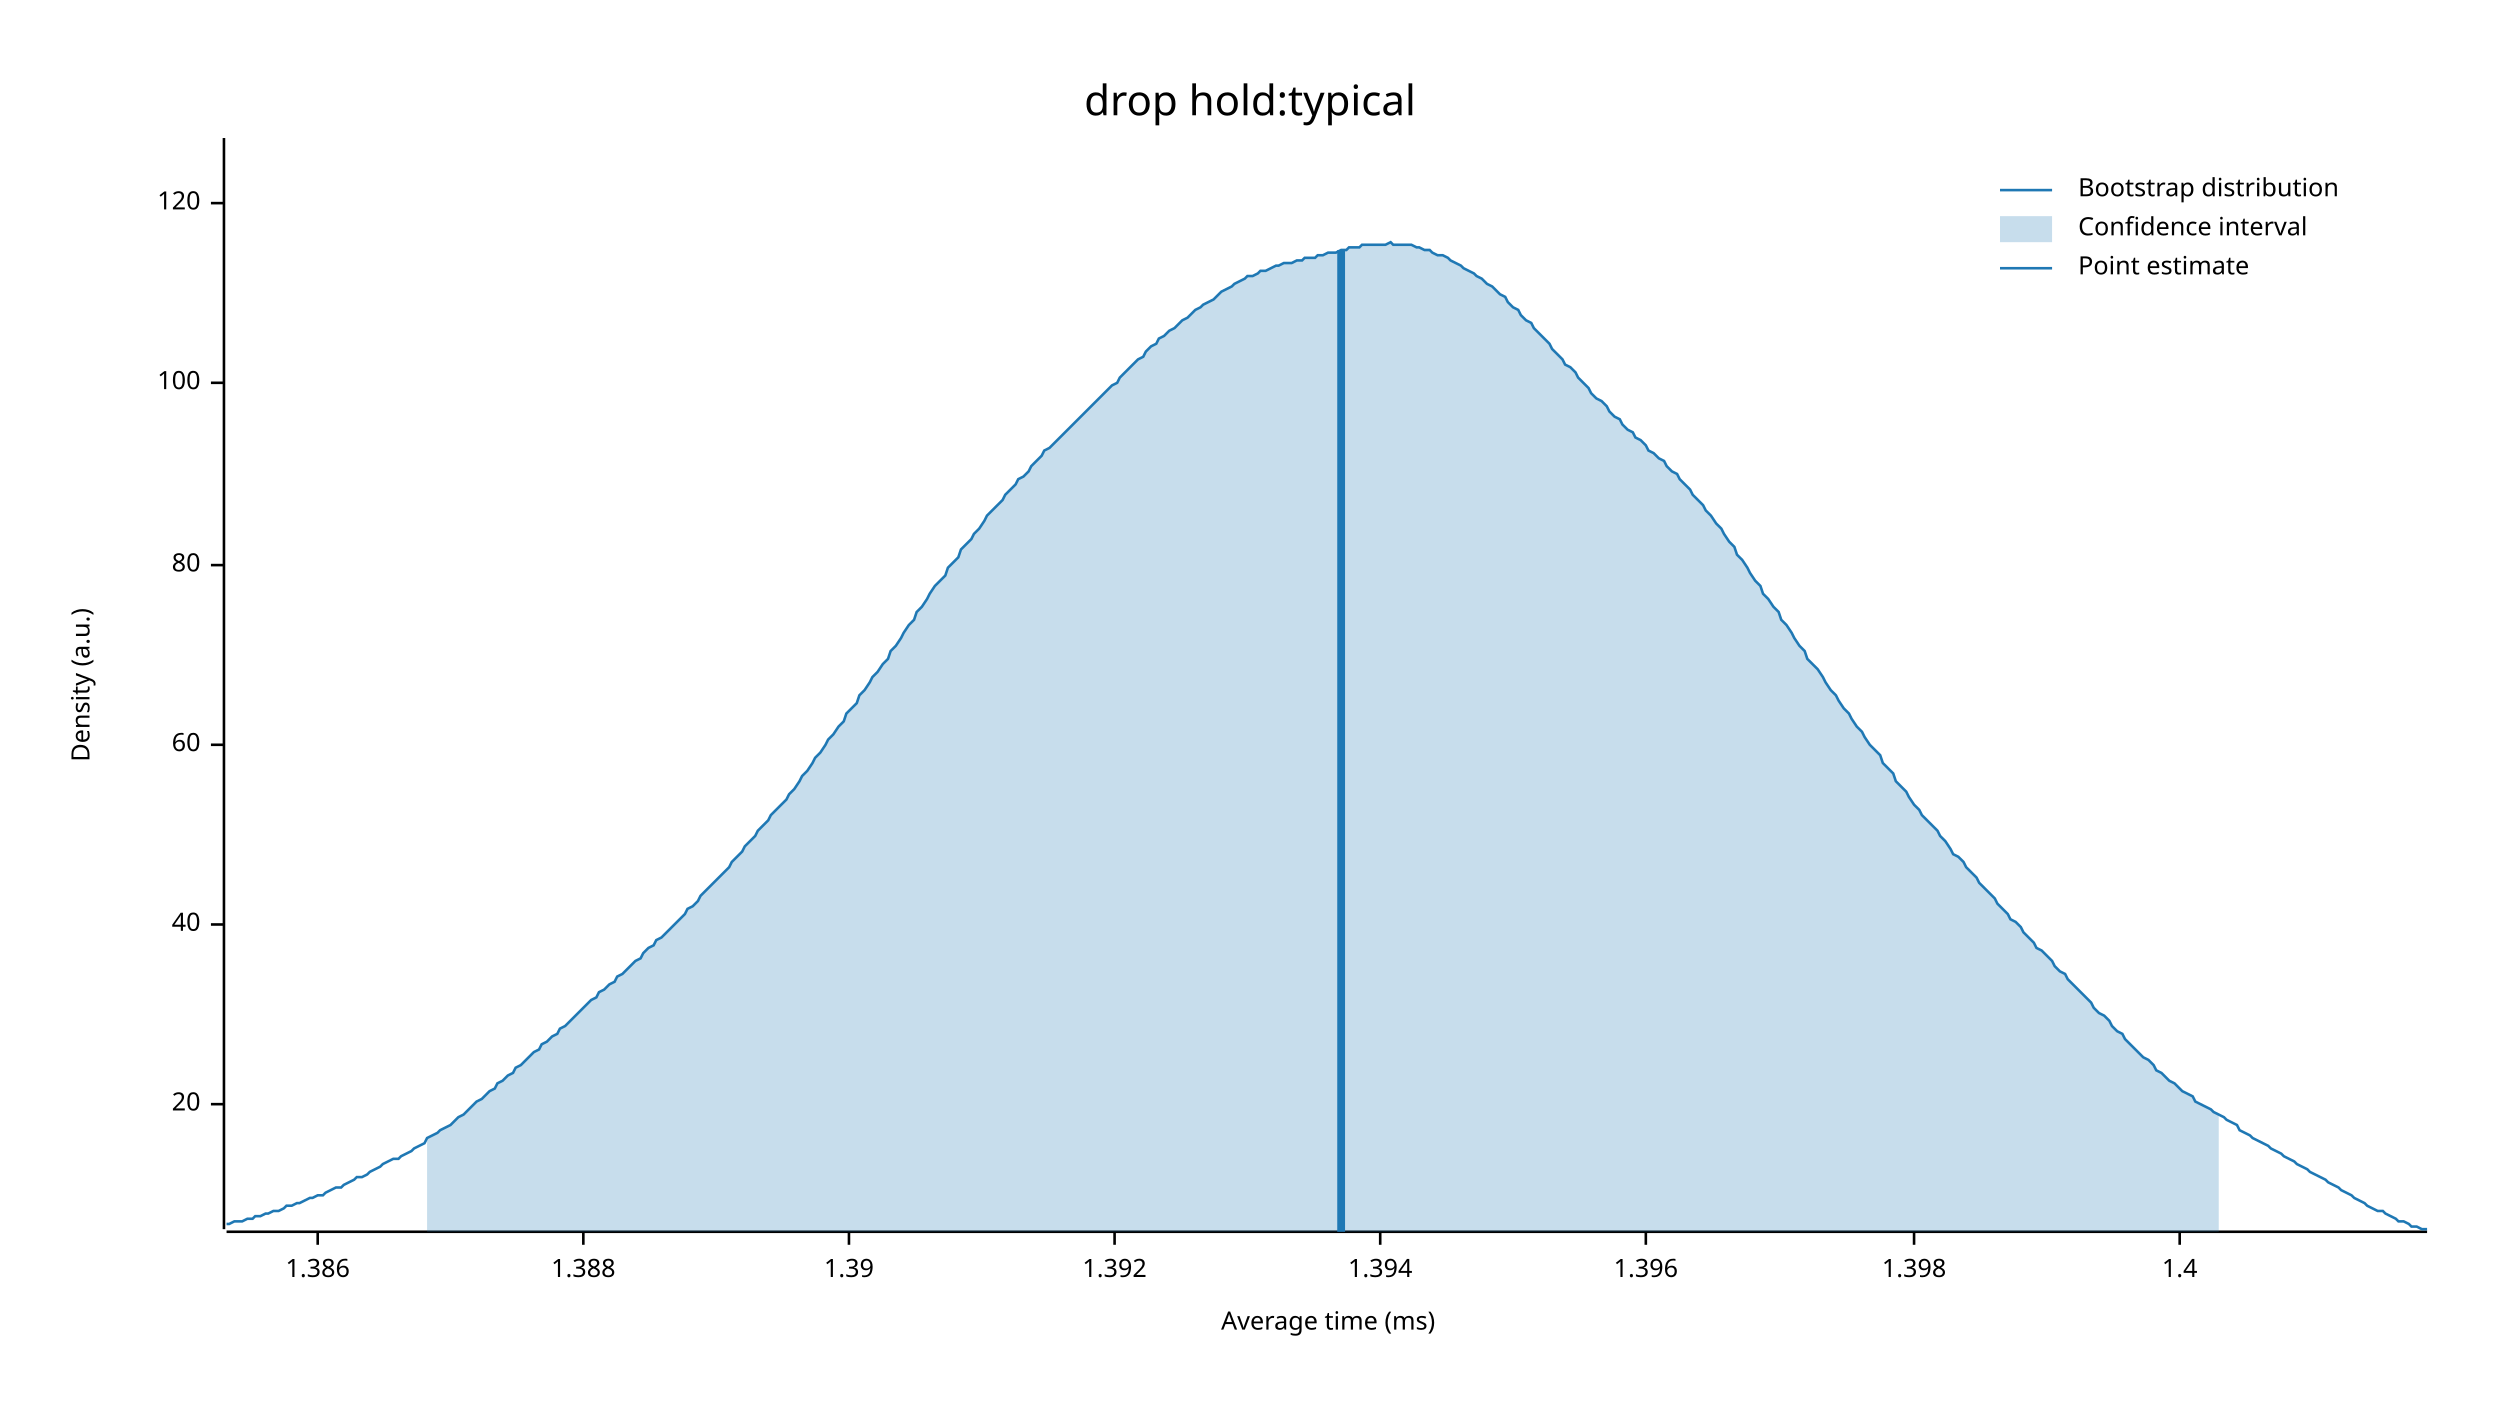
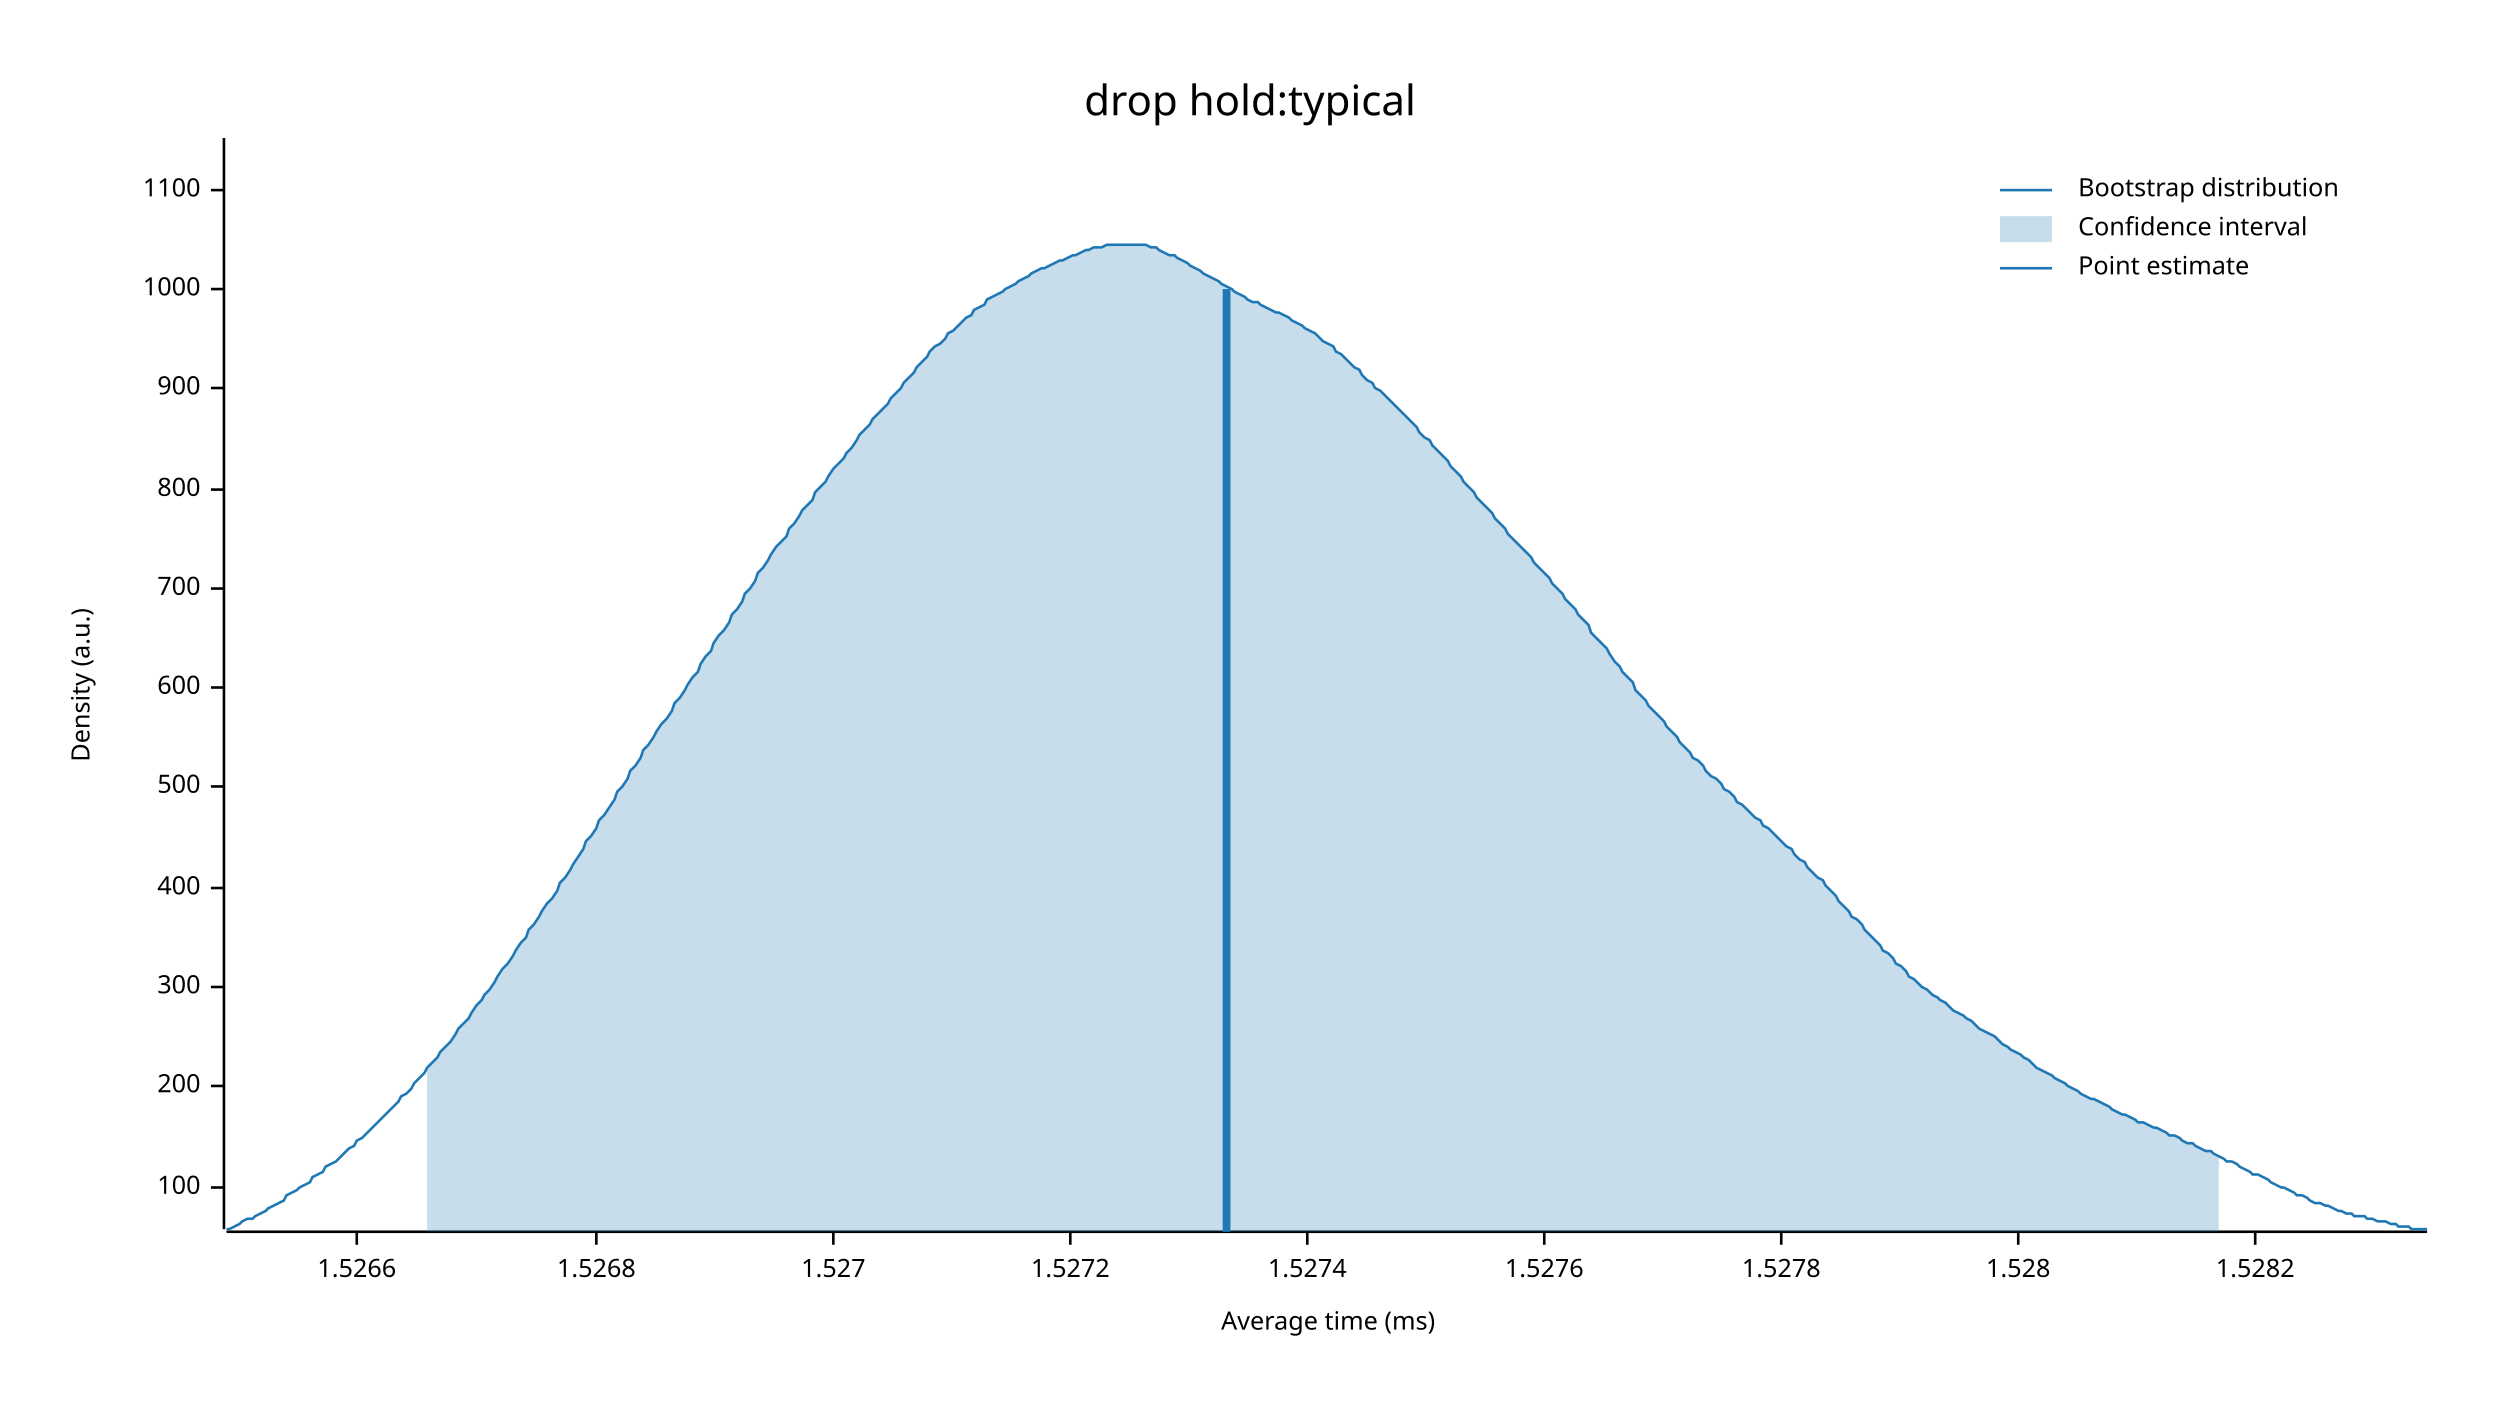
<svg xmlns="http://www.w3.org/2000/svg" width="960" height="540" viewBox="0 0 960 540">
  <text x="480" y="32" dy="0.76em" text-anchor="middle" font-family="sans-serif" font-size="16.129" opacity="1" fill="#000000">
drop hold:typical
</text>
  <text x="27" y="263" dy="0.76em" text-anchor="middle" font-family="sans-serif" font-size="9.677" opacity="1" fill="#000000" transform="rotate(270, 27, 263)">
Density (a.u.)
</text>
  <text x="510" y="513" dy="-0.5ex" text-anchor="middle" font-family="sans-serif" font-size="9.677" opacity="1" fill="#000000">
Average time (ms)
</text>
  <polyline fill="none" opacity="1" stroke="#000000" stroke-width="1" points="86,53 86,472 " />
-   <text x="77" y="424" dy="0.5ex" text-anchor="end" font-family="sans-serif" font-size="9.677" opacity="1" fill="#000000">
- 20
- </text>
-   <polyline fill="none" opacity="1" stroke="#000000" stroke-width="1" points="81,424 86,424 " />
-   <text x="77" y="355" dy="0.5ex" text-anchor="end" font-family="sans-serif" font-size="9.677" opacity="1" fill="#000000">
- 40
- </text>
-   <polyline fill="none" opacity="1" stroke="#000000" stroke-width="1" points="81,355 86,355 " />
-   <text x="77" y="286" dy="0.5ex" text-anchor="end" font-family="sans-serif" font-size="9.677" opacity="1" fill="#000000">
- 60
- </text>
-   <polyline fill="none" opacity="1" stroke="#000000" stroke-width="1" points="81,286 86,286 " />
-   <text x="77" y="217" dy="0.5ex" text-anchor="end" font-family="sans-serif" font-size="9.677" opacity="1" fill="#000000">
- 80
- </text>
-   <polyline fill="none" opacity="1" stroke="#000000" stroke-width="1" points="81,217 86,217 " />
-   <text x="77" y="147" dy="0.5ex" text-anchor="end" font-family="sans-serif" font-size="9.677" opacity="1" fill="#000000">
+   <text x="77" y="456" dy="0.5ex" text-anchor="end" font-family="sans-serif" font-size="9.677" opacity="1" fill="#000000">
100
</text>
-   <polyline fill="none" opacity="1" stroke="#000000" stroke-width="1" points="81,147 86,147 " />
-   <text x="77" y="78" dy="0.5ex" text-anchor="end" font-family="sans-serif" font-size="9.677" opacity="1" fill="#000000">
- 120
+   <polyline fill="none" opacity="1" stroke="#000000" stroke-width="1" points="81,456 86,456 " />
+   <text x="77" y="417" dy="0.5ex" text-anchor="end" font-family="sans-serif" font-size="9.677" opacity="1" fill="#000000">
+ 200
</text>
-   <polyline fill="none" opacity="1" stroke="#000000" stroke-width="1" points="81,78 86,78 " />
+   <polyline fill="none" opacity="1" stroke="#000000" stroke-width="1" points="81,417 86,417 " />
+   <text x="77" y="379" dy="0.5ex" text-anchor="end" font-family="sans-serif" font-size="9.677" opacity="1" fill="#000000">
+ 300
+ </text>
+   <polyline fill="none" opacity="1" stroke="#000000" stroke-width="1" points="81,379 86,379 " />
+   <text x="77" y="341" dy="0.5ex" text-anchor="end" font-family="sans-serif" font-size="9.677" opacity="1" fill="#000000">
+ 400
+ </text>
+   <polyline fill="none" opacity="1" stroke="#000000" stroke-width="1" points="81,341 86,341 " />
+   <text x="77" y="302" dy="0.5ex" text-anchor="end" font-family="sans-serif" font-size="9.677" opacity="1" fill="#000000">
+ 500
+ </text>
+   <polyline fill="none" opacity="1" stroke="#000000" stroke-width="1" points="81,302 86,302 " />
+   <text x="77" y="264" dy="0.5ex" text-anchor="end" font-family="sans-serif" font-size="9.677" opacity="1" fill="#000000">
+ 600
+ </text>
+   <polyline fill="none" opacity="1" stroke="#000000" stroke-width="1" points="81,264 86,264 " />
+   <text x="77" y="226" dy="0.5ex" text-anchor="end" font-family="sans-serif" font-size="9.677" opacity="1" fill="#000000">
+ 700
+ </text>
+   <polyline fill="none" opacity="1" stroke="#000000" stroke-width="1" points="81,226 86,226 " />
+   <text x="77" y="188" dy="0.5ex" text-anchor="end" font-family="sans-serif" font-size="9.677" opacity="1" fill="#000000">
+ 800
+ </text>
+   <polyline fill="none" opacity="1" stroke="#000000" stroke-width="1" points="81,188 86,188 " />
+   <text x="77" y="149" dy="0.5ex" text-anchor="end" font-family="sans-serif" font-size="9.677" opacity="1" fill="#000000">
+ 900
+ </text>
+   <polyline fill="none" opacity="1" stroke="#000000" stroke-width="1" points="81,149 86,149 " />
+   <text x="77" y="111" dy="0.5ex" text-anchor="end" font-family="sans-serif" font-size="9.677" opacity="1" fill="#000000">
+ 1000
+ </text>
+   <polyline fill="none" opacity="1" stroke="#000000" stroke-width="1" points="81,111 86,111 " />
+   <text x="77" y="73" dy="0.5ex" text-anchor="end" font-family="sans-serif" font-size="9.677" opacity="1" fill="#000000">
+ 1100
+ </text>
+   <polyline fill="none" opacity="1" stroke="#000000" stroke-width="1" points="81,73 86,73 " />
  <polyline fill="none" opacity="1" stroke="#000000" stroke-width="1" points="87,473 932,473 " />
-   <text x="122" y="483" dy="0.76em" text-anchor="middle" font-family="sans-serif" font-size="9.677" opacity="1" fill="#000000">
- 1.386
+   <text x="137" y="483" dy="0.76em" text-anchor="middle" font-family="sans-serif" font-size="9.677" opacity="1" fill="#000000">
+ 1.5266
</text>
-   <polyline fill="none" opacity="1" stroke="#000000" stroke-width="1" points="122,473 122,478 " />
-   <text x="224" y="483" dy="0.76em" text-anchor="middle" font-family="sans-serif" font-size="9.677" opacity="1" fill="#000000">
- 1.388
+   <polyline fill="none" opacity="1" stroke="#000000" stroke-width="1" points="137,473 137,478 " />
+   <text x="229" y="483" dy="0.76em" text-anchor="middle" font-family="sans-serif" font-size="9.677" opacity="1" fill="#000000">
+ 1.5268
</text>
-   <polyline fill="none" opacity="1" stroke="#000000" stroke-width="1" points="224,473 224,478 " />
-   <text x="326" y="483" dy="0.76em" text-anchor="middle" font-family="sans-serif" font-size="9.677" opacity="1" fill="#000000">
- 1.39
+   <polyline fill="none" opacity="1" stroke="#000000" stroke-width="1" points="229,473 229,478 " />
+   <text x="320" y="483" dy="0.76em" text-anchor="middle" font-family="sans-serif" font-size="9.677" opacity="1" fill="#000000">
+ 1.527
</text>
-   <polyline fill="none" opacity="1" stroke="#000000" stroke-width="1" points="326,473 326,478 " />
-   <text x="428" y="483" dy="0.76em" text-anchor="middle" font-family="sans-serif" font-size="9.677" opacity="1" fill="#000000">
- 1.392
+   <polyline fill="none" opacity="1" stroke="#000000" stroke-width="1" points="320,473 320,478 " />
+   <text x="411" y="483" dy="0.76em" text-anchor="middle" font-family="sans-serif" font-size="9.677" opacity="1" fill="#000000">
+ 1.5272
</text>
-   <polyline fill="none" opacity="1" stroke="#000000" stroke-width="1" points="428,473 428,478 " />
-   <text x="530" y="483" dy="0.76em" text-anchor="middle" font-family="sans-serif" font-size="9.677" opacity="1" fill="#000000">
- 1.394
+   <polyline fill="none" opacity="1" stroke="#000000" stroke-width="1" points="411,473 411,478 " />
+   <text x="502" y="483" dy="0.76em" text-anchor="middle" font-family="sans-serif" font-size="9.677" opacity="1" fill="#000000">
+ 1.5274
</text>
-   <polyline fill="none" opacity="1" stroke="#000000" stroke-width="1" points="530,473 530,478 " />
-   <text x="632" y="483" dy="0.76em" text-anchor="middle" font-family="sans-serif" font-size="9.677" opacity="1" fill="#000000">
- 1.396
+   <polyline fill="none" opacity="1" stroke="#000000" stroke-width="1" points="502,473 502,478 " />
+   <text x="593" y="483" dy="0.76em" text-anchor="middle" font-family="sans-serif" font-size="9.677" opacity="1" fill="#000000">
+ 1.5276
</text>
-   <polyline fill="none" opacity="1" stroke="#000000" stroke-width="1" points="632,473 632,478 " />
-   <text x="735" y="483" dy="0.76em" text-anchor="middle" font-family="sans-serif" font-size="9.677" opacity="1" fill="#000000">
- 1.398
+   <polyline fill="none" opacity="1" stroke="#000000" stroke-width="1" points="593,473 593,478 " />
+   <text x="684" y="483" dy="0.76em" text-anchor="middle" font-family="sans-serif" font-size="9.677" opacity="1" fill="#000000">
+ 1.5278
</text>
-   <polyline fill="none" opacity="1" stroke="#000000" stroke-width="1" points="735,473 735,478 " />
-   <text x="837" y="483" dy="0.76em" text-anchor="middle" font-family="sans-serif" font-size="9.677" opacity="1" fill="#000000">
- 1.4
+   <polyline fill="none" opacity="1" stroke="#000000" stroke-width="1" points="684,473 684,478 " />
+   <text x="775" y="483" dy="0.76em" text-anchor="middle" font-family="sans-serif" font-size="9.677" opacity="1" fill="#000000">
+ 1.528
</text>
-   <polyline fill="none" opacity="1" stroke="#000000" stroke-width="1" points="837,473 837,478 " />
-   <polyline fill="none" opacity="1" stroke="#1F78B4" stroke-width="1" points="87,470 88,470 90,469 92,469 93,469 95,468 97,468 98,467 100,467 102,466 103,466 105,465 107,465 109,464 110,463 112,463 114,462 115,462 117,461 119,460 120,460 122,459 124,459 125,458 127,457 129,456 131,456 132,455 134,454 136,453 137,452 139,452 141,451 142,450 144,449 146,448 147,447 149,446 151,445 153,445 154,444 156,443 158,442 159,441 161,440 163,439 164,437 166,436 168,435 169,434 171,433 173,432 175,430 176,429 178,428 180,426 181,425 183,423 185,422 186,421 188,419 190,418 191,416 193,415 195,413 197,412 198,410 200,409 202,407 203,406 205,404 207,403 208,401 210,400 212,398 214,397 215,395 217,394 219,392 220,391 222,389 224,387 225,386 227,384 229,383 230,381 232,380 234,378 236,377 237,375 239,374 241,372 242,371 244,369 246,368 247,366 249,364 251,363 252,361 254,360 256,358 258,356 259,355 261,353 263,351 264,349 266,348 268,346 269,344 271,342 273,340 274,339 276,337 278,335 280,333 281,331 283,329 285,327 286,325 288,323 290,321 291,319 293,317 295,315 296,313 298,311 300,309 302,307 303,305 305,303 307,300 308,298 310,296 312,293 313,291 315,289 317,286 318,284 320,282 322,279 324,277 325,274 327,272 329,270 330,267 332,265 334,262 335,260 337,258 339,255 341,253 342,250 344,248 346,245 347,243 349,240 351,238 352,235 354,233 356,230 357,228 359,225 361,223 363,221 364,218 366,216 368,214 369,211 371,209 373,207 374,205 376,203 378,200 379,198 381,196 383,194 385,192 386,190 388,188 390,186 391,184 393,183 395,181 396,179 398,177 400,175 401,173 403,172 405,170 407,168 408,167 410,165 412,163 413,162 415,160 417,158 418,157 420,155 422,153 423,152 425,150 427,148 429,147 430,145 432,143 434,141 435,140 437,138 439,137 440,135 442,133 444,132 445,130 447,129 449,127 451,126 452,125 454,123 456,122 457,121 459,119 461,118 462,117 464,116 466,115 468,113 469,112 471,111 473,110 474,109 476,108 478,107 479,106 481,106 483,105 484,104 486,104 488,103 490,102 491,102 493,101 495,101 496,101 498,100 500,100 501,99 503,99 505,99 506,98 508,98 510,97 512,97 513,97 515,96 517,96 518,95 520,95 522,95 523,94 525,94 527,94 528,94 530,94 532,94 534,93 535,94 537,94 539,94 540,94 542,94 544,95 545,95 547,96 549,96 550,97 552,98 554,98 556,99 557,100 559,101 561,102 562,103 564,104 566,105 567,106 569,107 571,109 573,110 574,111 576,113 578,114 579,116 581,118 583,119 584,121 586,123 588,124 589,126 591,128 593,130 595,132 596,134 598,136 600,138 601,140 603,141 605,143 606,145 608,147 610,149 611,151 613,153 615,154 617,156 618,158 620,160 622,161 623,163 625,165 627,166 628,168 630,169 632,171 633,173 635,174 637,176 639,177 640,179 642,181 644,182 645,184 647,186 649,188 650,190 652,192 654,194 655,196 657,198 659,201 661,203 662,205 664,208 666,210 667,213 669,215 671,218 672,220 674,223 676,225 677,228 679,230 681,233 683,235 684,238 686,240 688,243 689,245 691,248 693,250 694,253 696,255 698,257 700,260 701,262 703,265 705,267 706,269 708,272 710,274 711,276 713,279 715,281 716,283 718,286 720,288 722,290 723,293 725,295 727,297 728,300 730,302 732,304 733,306 735,309 737,311 738,313 740,315 742,317 744,319 745,321 747,323 749,326 750,328 752,329 754,331 755,333 757,335 759,337 760,339 762,341 764,343 766,345 767,347 769,349 771,351 772,353 774,354 776,356 777,358 779,360 781,362 782,364 784,365 786,367 788,369 789,371 791,373 793,374 794,376 796,378 798,380 799,381 801,383 803,385 804,387 806,389 808,390 810,392 811,394 813,396 815,397 816,399 818,401 820,403 821,404 823,406 825,407 827,409 828,411 830,412 832,414 833,415 835,416 837,418 838,419 840,420 842,421 843,423 845,424 847,425 849,426 850,427 852,428 854,429 855,430 857,431 859,432 860,434 862,435 864,436 865,437 867,438 869,439 871,440 872,441 874,442 876,443 877,444 879,445 881,446 882,447 884,448 886,449 887,450 889,451 891,452 893,453 894,454 896,455 898,456 899,457 901,458 903,459 904,460 906,461 908,462 909,463 911,464 913,465 915,465 916,466 918,467 920,468 921,469 923,469 925,470 926,471 928,471 930,472 932,472 " />
-   <polygon opacity="0.25" fill="#1F78B4" points="164,437 166,436 168,435 169,434 171,433 173,432 175,430 176,429 178,428 180,426 181,425 183,423 185,422 186,421 188,419 190,418 191,416 193,415 195,413 197,412 198,410 200,409 202,407 203,406 205,404 207,403 208,401 210,400 212,398 214,397 215,395 217,394 219,392 220,391 222,389 224,387 225,386 227,384 229,383 230,381 232,380 234,378 236,377 237,375 239,374 241,372 242,371 244,369 246,368 247,366 249,364 251,363 252,361 254,360 256,358 258,356 259,355 261,353 263,351 264,349 266,348 268,346 269,344 271,342 273,340 274,339 276,337 278,335 280,333 281,331 283,329 285,327 286,325 288,323 290,321 291,319 293,317 295,315 296,313 298,311 300,309 302,307 303,305 305,303 307,300 308,298 310,296 312,293 313,291 315,289 317,286 318,284 320,282 322,279 324,277 325,274 327,272 329,270 330,267 332,265 334,262 335,260 337,258 339,255 341,253 342,250 344,248 346,245 347,243 349,240 351,238 352,235 354,233 356,230 357,228 359,225 361,223 363,221 364,218 366,216 368,214 369,211 371,209 373,207 374,205 376,203 378,200 379,198 381,196 383,194 385,192 386,190 388,188 390,186 391,184 393,183 395,181 396,179 398,177 400,175 401,173 403,172 405,170 407,168 408,167 410,165 412,163 413,162 415,160 417,158 418,157 420,155 422,153 423,152 425,150 427,148 429,147 430,145 432,143 434,141 435,140 437,138 439,137 440,135 442,133 444,132 445,130 447,129 449,127 451,126 452,125 454,123 456,122 457,121 459,119 461,118 462,117 464,116 466,115 468,113 469,112 471,111 473,110 474,109 476,108 478,107 479,106 481,106 483,105 484,104 486,104 488,103 490,102 491,102 493,101 495,101 496,101 498,100 500,100 501,99 503,99 505,99 506,98 508,98 510,97 512,97 513,97 515,96 517,96 518,95 520,95 522,95 523,94 525,94 527,94 528,94 530,94 532,94 534,93 535,94 537,94 539,94 540,94 542,94 544,95 545,95 547,96 549,96 550,97 552,98 554,98 556,99 557,100 559,101 561,102 562,103 564,104 566,105 567,106 569,107 571,109 573,110 574,111 576,113 578,114 579,116 581,118 583,119 584,121 586,123 588,124 589,126 591,128 593,130 595,132 596,134 598,136 600,138 601,140 603,141 605,143 606,145 608,147 610,149 611,151 613,153 615,154 617,156 618,158 620,160 622,161 623,163 625,165 627,166 628,168 630,169 632,171 633,173 635,174 637,176 639,177 640,179 642,181 644,182 645,184 647,186 649,188 650,190 652,192 654,194 655,196 657,198 659,201 661,203 662,205 664,208 666,210 667,213 669,215 671,218 672,220 674,223 676,225 677,228 679,230 681,233 683,235 684,238 686,240 688,243 689,245 691,248 693,250 694,253 696,255 698,257 700,260 701,262 703,265 705,267 706,269 708,272 710,274 711,276 713,279 715,281 716,283 718,286 720,288 722,290 723,293 725,295 727,297 728,300 730,302 732,304 733,306 735,309 737,311 738,313 740,315 742,317 744,319 745,321 747,323 749,326 750,328 752,329 754,331 755,333 757,335 759,337 760,339 762,341 764,343 766,345 767,347 769,349 771,351 772,353 774,354 776,356 777,358 779,360 781,362 782,364 784,365 786,367 788,369 789,371 791,373 793,374 794,376 796,378 798,380 799,381 801,383 803,385 804,387 806,389 808,390 810,392 811,394 813,396 815,397 816,399 818,401 820,403 821,404 823,406 825,407 827,409 828,411 830,412 832,414 833,415 835,416 837,418 838,419 840,420 842,421 843,423 845,424 847,425 849,426 850,427 852,428 852,473 164,473 " />
-   <polyline fill="none" opacity="1" stroke="#1F78B4" stroke-width="3" points="515,473 515,96 " />
+   <polyline fill="none" opacity="1" stroke="#000000" stroke-width="1" points="775,473 775,478 " />
+   <text x="866" y="483" dy="0.76em" text-anchor="middle" font-family="sans-serif" font-size="9.677" opacity="1" fill="#000000">
+ 1.5282
+ </text>
+   <polyline fill="none" opacity="1" stroke="#000000" stroke-width="1" points="866,473 866,478 " />
+   <polyline fill="none" opacity="1" stroke="#1F78B4" stroke-width="1" points="87,472 88,472 90,471 92,470 93,469 95,468 97,468 98,467 100,466 102,465 103,464 105,463 107,462 109,461 110,459 112,458 114,457 115,456 117,455 119,454 120,452 122,451 124,450 125,448 127,447 129,446 131,444 132,443 134,441 136,440 137,438 139,437 141,435 142,434 144,432 146,430 147,429 149,427 151,425 153,423 154,421 156,420 158,418 159,416 161,414 163,412 164,410 166,408 168,406 169,404 171,402 173,400 175,397 176,395 178,393 180,391 181,389 183,386 185,384 186,382 188,380 190,377 191,375 193,372 195,370 197,367 198,365 200,362 202,360 203,357 205,355 207,352 208,350 210,347 212,345 214,342 215,339 217,337 219,334 220,332 222,329 224,326 225,323 227,321 229,318 230,315 232,313 234,310 236,307 237,304 239,302 241,299 242,296 244,294 246,291 247,288 249,286 251,283 252,281 254,278 256,276 258,273 259,270 261,268 263,265 264,263 266,260 268,258 269,255 271,252 273,250 274,247 276,244 278,242 280,239 281,236 283,234 285,231 286,228 288,226 290,223 291,220 293,218 295,215 296,213 298,210 300,208 302,206 303,203 305,201 307,198 308,196 310,194 312,192 313,189 315,187 317,185 318,183 320,180 322,178 324,176 325,174 327,172 329,169 330,167 332,165 334,163 335,161 337,159 339,157 341,155 342,153 344,151 346,149 347,147 349,145 351,143 352,141 354,139 356,137 357,135 359,133 361,132 363,130 364,128 366,127 368,125 369,124 371,122 373,121 374,119 376,118 378,117 379,115 381,114 383,113 385,112 386,111 388,110 390,109 391,108 393,107 395,106 396,105 398,104 400,103 401,103 403,102 405,101 407,100 408,100 410,99 412,98 413,98 415,97 417,96 418,96 420,95 422,95 423,95 425,94 427,94 429,94 430,94 432,94 434,94 435,94 437,94 439,94 440,94 442,95 444,95 445,96 447,97 449,98 451,98 452,99 454,100 456,101 457,102 459,103 461,104 462,105 464,106 466,107 468,108 469,109 471,110 473,111 474,112 476,113 478,114 479,115 481,116 483,116 484,117 486,118 488,119 490,120 491,120 493,121 495,122 496,123 498,124 500,125 501,126 503,127 505,128 506,129 508,131 510,132 512,133 513,135 515,136 517,138 518,139 520,141 522,142 523,144 525,146 527,147 528,149 530,150 532,152 534,154 535,155 537,157 539,159 540,160 542,162 544,164 545,166 547,168 549,169 550,171 552,173 554,175 556,177 557,179 559,181 561,183 562,185 564,187 566,189 567,191 569,193 571,195 573,197 574,199 576,201 578,203 579,205 581,207 583,209 584,210 586,212 588,214 589,216 591,218 593,220 595,222 596,224 598,226 600,228 601,230 603,232 605,234 606,236 608,238 610,240 611,243 613,245 615,247 617,249 618,251 620,254 622,256 623,258 625,260 627,262 628,265 630,267 632,269 633,271 635,273 637,275 639,277 640,279 642,281 644,283 645,285 647,287 649,289 650,291 652,292 654,294 655,296 657,298 659,299 661,301 662,303 664,304 666,306 667,308 669,309 671,311 672,312 674,314 676,315 677,317 679,318 681,320 683,322 684,323 686,325 688,326 689,328 691,330 693,331 694,333 696,335 698,337 700,338 701,340 703,342 705,344 706,346 708,348 710,350 711,352 713,353 715,355 716,357 718,359 720,361 722,363 723,365 725,366 727,368 728,370 730,371 732,373 733,375 735,376 737,378 738,379 740,380 742,382 744,383 745,384 747,385 749,387 750,388 752,389 754,390 755,391 757,392 759,394 760,395 762,396 764,397 766,398 767,399 769,401 771,402 772,403 774,404 776,405 777,406 779,407 781,409 782,410 784,411 786,412 788,413 789,414 791,415 793,416 794,417 796,418 798,419 799,420 801,421 803,422 804,422 806,423 808,424 810,425 811,426 813,427 815,428 816,428 818,429 820,430 821,431 823,431 825,432 827,433 828,433 830,434 832,435 833,436 835,436 837,437 838,438 840,439 842,439 843,440 845,441 847,442 849,442 850,443 852,444 854,445 855,446 857,446 859,447 860,448 862,449 864,450 865,451 867,451 869,452 871,453 872,454 874,455 876,456 877,456 879,457 881,458 882,459 884,459 886,460 887,461 889,462 891,462 893,463 894,463 896,464 898,465 899,465 901,466 903,466 904,467 906,467 908,467 909,468 911,468 913,469 915,469 916,469 918,470 920,470 921,471 923,471 925,471 926,472 928,472 930,472 932,472 " />
+   <polygon opacity="0.25" fill="#1F78B4" points="164,410 166,408 168,406 169,404 171,402 173,400 175,397 176,395 178,393 180,391 181,389 183,386 185,384 186,382 188,380 190,377 191,375 193,372 195,370 197,367 198,365 200,362 202,360 203,357 205,355 207,352 208,350 210,347 212,345 214,342 215,339 217,337 219,334 220,332 222,329 224,326 225,323 227,321 229,318 230,315 232,313 234,310 236,307 237,304 239,302 241,299 242,296 244,294 246,291 247,288 249,286 251,283 252,281 254,278 256,276 258,273 259,270 261,268 263,265 264,263 266,260 268,258 269,255 271,252 273,250 274,247 276,244 278,242 280,239 281,236 283,234 285,231 286,228 288,226 290,223 291,220 293,218 295,215 296,213 298,210 300,208 302,206 303,203 305,201 307,198 308,196 310,194 312,192 313,189 315,187 317,185 318,183 320,180 322,178 324,176 325,174 327,172 329,169 330,167 332,165 334,163 335,161 337,159 339,157 341,155 342,153 344,151 346,149 347,147 349,145 351,143 352,141 354,139 356,137 357,135 359,133 361,132 363,130 364,128 366,127 368,125 369,124 371,122 373,121 374,119 376,118 378,117 379,115 381,114 383,113 385,112 386,111 388,110 390,109 391,108 393,107 395,106 396,105 398,104 400,103 401,103 403,102 405,101 407,100 408,100 410,99 412,98 413,98 415,97 417,96 418,96 420,95 422,95 423,95 425,94 427,94 429,94 430,94 432,94 434,94 435,94 437,94 439,94 440,94 442,95 444,95 445,96 447,97 449,98 451,98 452,99 454,100 456,101 457,102 459,103 461,104 462,105 464,106 466,107 468,108 469,109 471,110 473,111 474,112 476,113 478,114 479,115 481,116 483,116 484,117 486,118 488,119 490,120 491,120 493,121 495,122 496,123 498,124 500,125 501,126 503,127 505,128 506,129 508,131 510,132 512,133 513,135 515,136 517,138 518,139 520,141 522,142 523,144 525,146 527,147 528,149 530,150 532,152 534,154 535,155 537,157 539,159 540,160 542,162 544,164 545,166 547,168 549,169 550,171 552,173 554,175 556,177 557,179 559,181 561,183 562,185 564,187 566,189 567,191 569,193 571,195 573,197 574,199 576,201 578,203 579,205 581,207 583,209 584,210 586,212 588,214 589,216 591,218 593,220 595,222 596,224 598,226 600,228 601,230 603,232 605,234 606,236 608,238 610,240 611,243 613,245 615,247 617,249 618,251 620,254 622,256 623,258 625,260 627,262 628,265 630,267 632,269 633,271 635,273 637,275 639,277 640,279 642,281 644,283 645,285 647,287 649,289 650,291 652,292 654,294 655,296 657,298 659,299 661,301 662,303 664,304 666,306 667,308 669,309 671,311 672,312 674,314 676,315 677,317 679,318 681,320 683,322 684,323 686,325 688,326 689,328 691,330 693,331 694,333 696,335 698,337 700,338 701,340 703,342 705,344 706,346 708,348 710,350 711,352 713,353 715,355 716,357 718,359 720,361 722,363 723,365 725,366 727,368 728,370 730,371 732,373 733,375 735,376 737,378 738,379 740,380 742,382 744,383 745,384 747,385 749,387 750,388 752,389 754,390 755,391 757,392 759,394 760,395 762,396 764,397 766,398 767,399 769,401 771,402 772,403 774,404 776,405 777,406 779,407 781,409 782,410 784,411 786,412 788,413 789,414 791,415 793,416 794,417 796,418 798,419 799,420 801,421 803,422 804,422 806,423 808,424 810,425 811,426 813,427 815,428 816,428 818,429 820,430 821,431 823,431 825,432 827,433 828,433 830,434 832,435 833,436 835,436 837,437 838,438 840,439 842,439 843,440 845,441 847,442 849,442 850,443 852,444 852,473 164,473 " />
+   <polyline fill="none" opacity="1" stroke="#1F78B4" stroke-width="3" points="471,473 471,111 " />
  <text x="798" y="68" dy="0.76em" text-anchor="start" font-family="sans-serif" font-size="9.677" opacity="1" fill="#000000">
Bootstrap distribution
</text>
  <text x="798" y="83" dy="0.76em" text-anchor="start" font-family="sans-serif" font-size="9.677" opacity="1" fill="#000000">
Confidence interval
</text>
  <text x="798" y="98" dy="0.76em" text-anchor="start" font-family="sans-serif" font-size="9.677" opacity="1" fill="#000000">
Point estimate
</text>
  <polyline fill="none" opacity="1" stroke="#1F78B4" stroke-width="1" points="768,73 788,73 " />
  <rect x="768" y="83" width="20" height="10" opacity="0.25" fill="#1F78B4" stroke="none" />
  <polyline fill="none" opacity="1" stroke="#1F78B4" stroke-width="1" points="768,103 788,103 " />
</svg>
